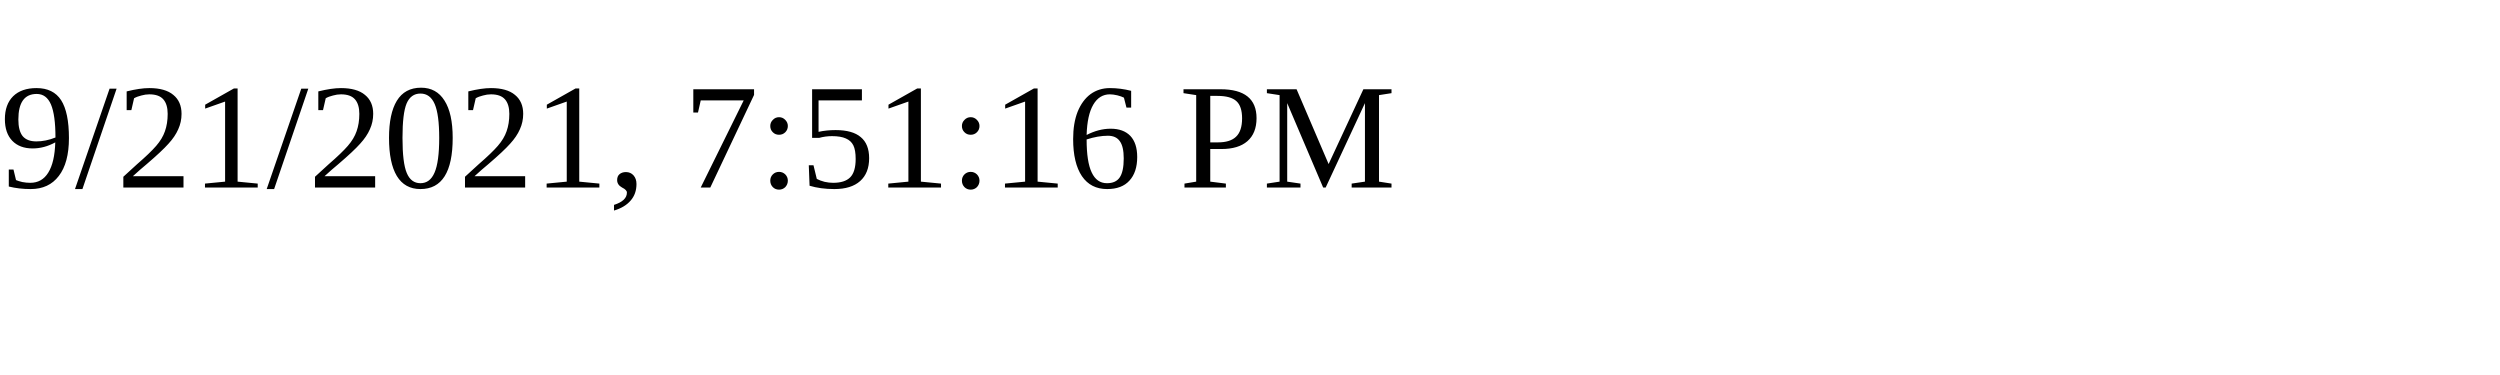
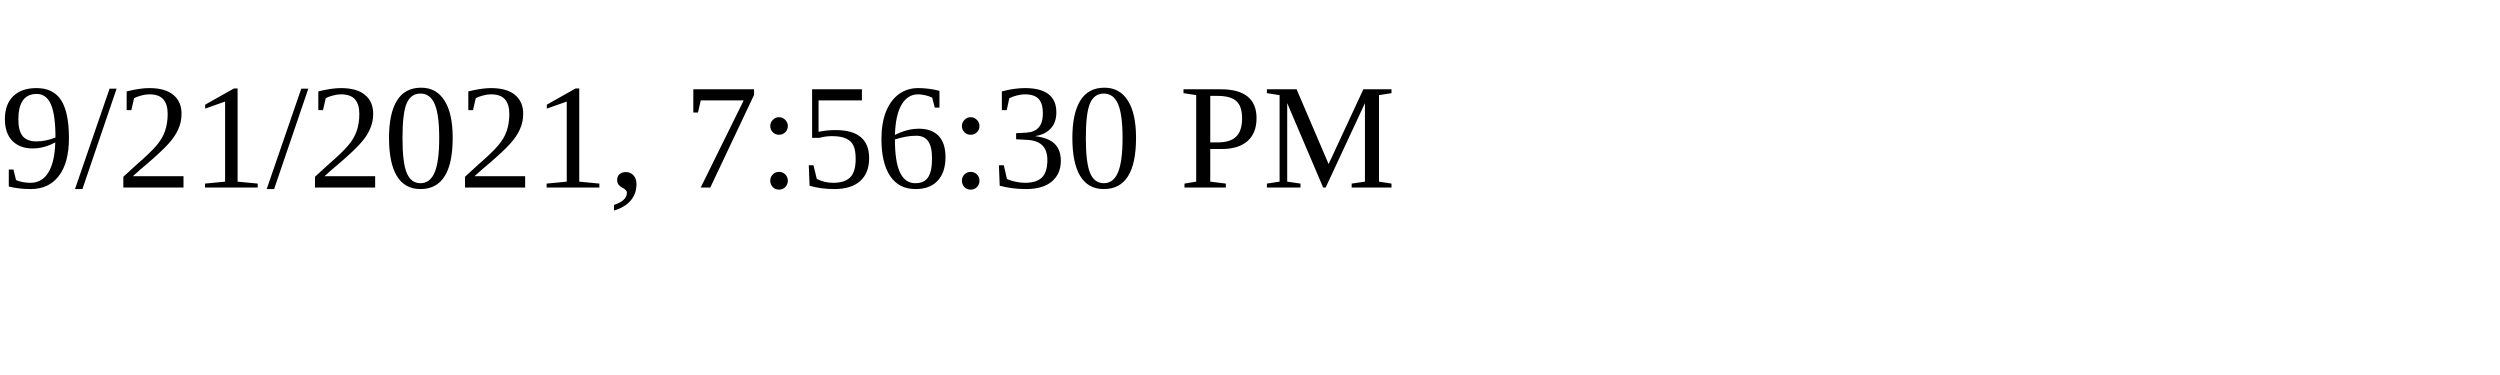
<svg xmlns="http://www.w3.org/2000/svg" height="30" width="200">
-   <text x="0" y="15">9/21/2021, 7:51:16 PM</text>
+   <text x="0" y="15">9/21/2021, 7:56:30 PM</text>
</svg>
